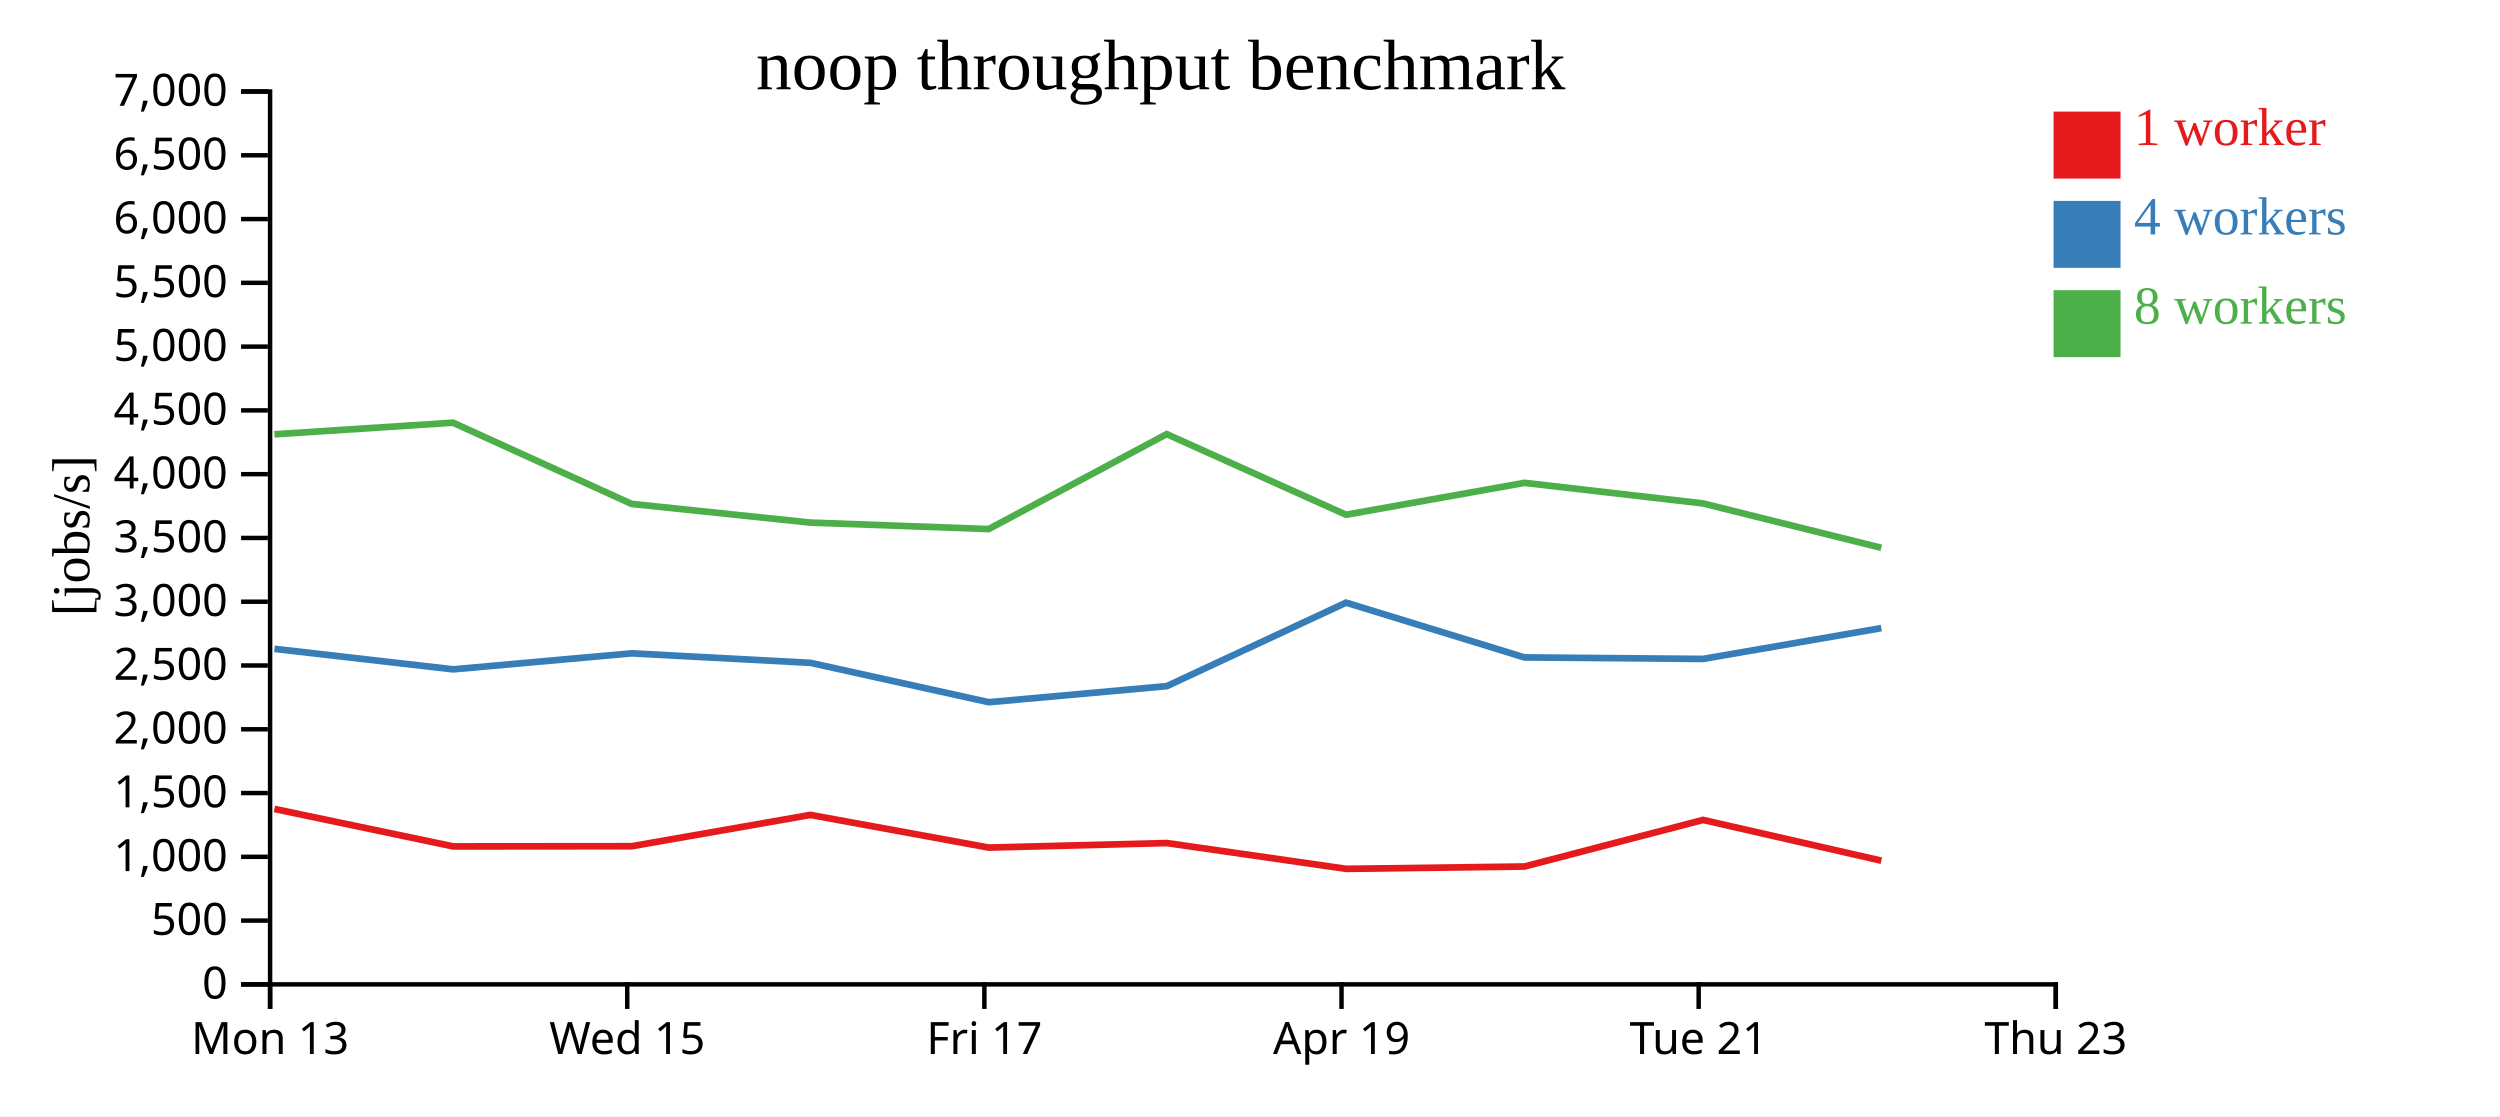
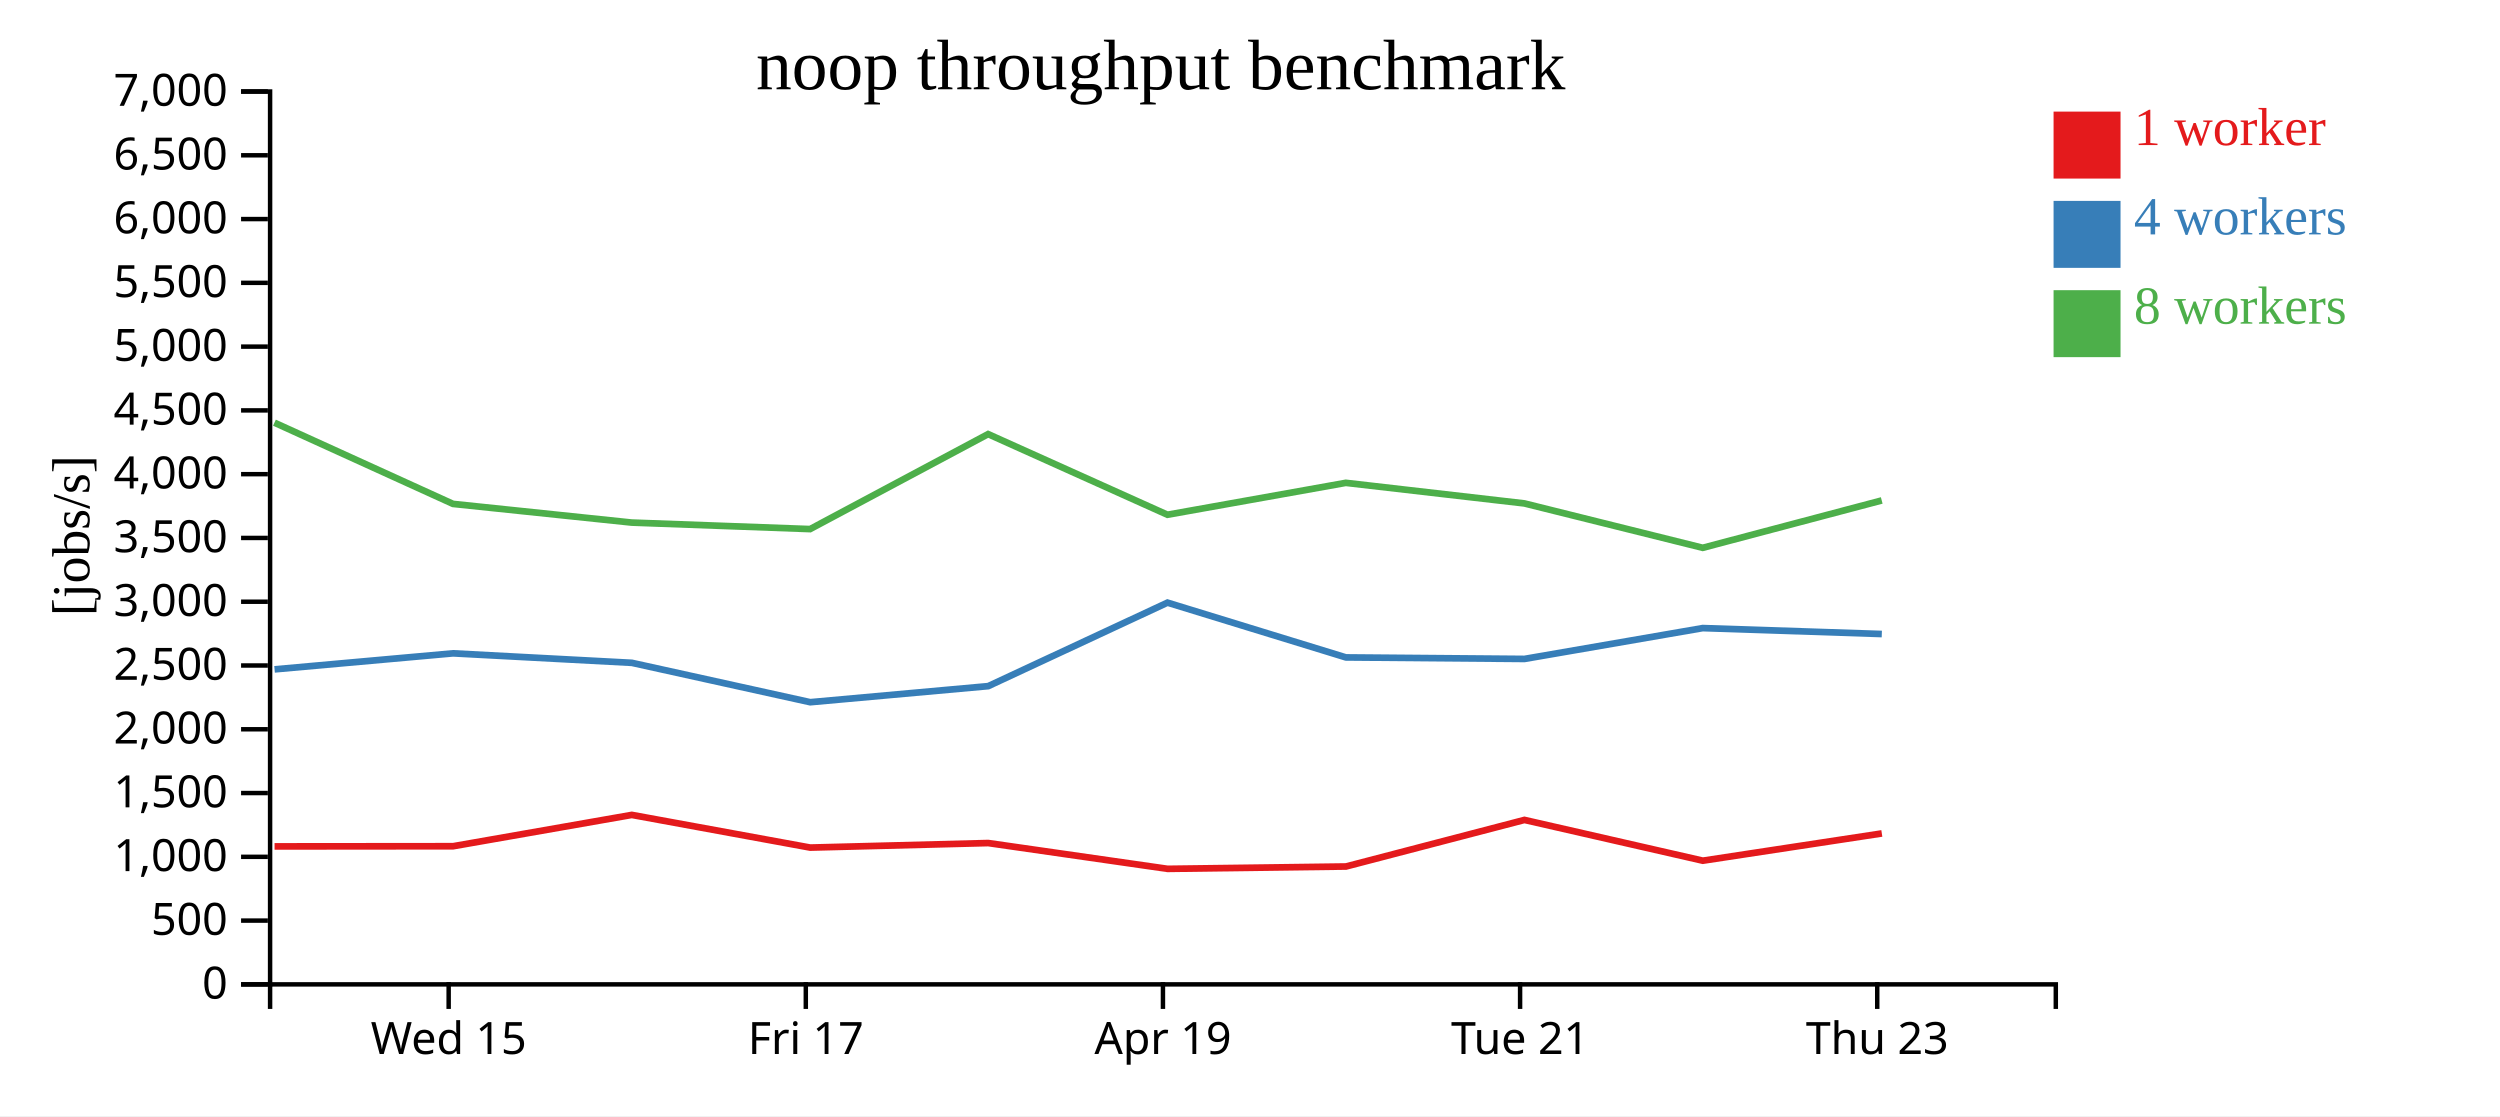
<svg xmlns="http://www.w3.org/2000/svg" width="560" height="250">
  <rect width="100%" height="100%" fill="white" />
  <g transform="translate(60,20)">
    <g transform="translate(0,200)" fill="none" font-size="10" font-family="sans-serif" text-anchor="middle">
      <path class="domain" stroke="currentColor" d="M0.5,6V0.5H400.5V6" />
-       <g class="tick" opacity="1" transform="translate(0.5,0)">
-         <line stroke="currentColor" y2="6" />
-         <text fill="currentColor" y="9" dy="0.71em">Mon 13</text>
-       </g>
-       <g class="tick" opacity="1" transform="translate(80.5,0)">
+       <g class="tick" opacity="1" transform="translate(40.5,0)">
        <line stroke="currentColor" y2="6" />
        <text fill="currentColor" y="9" dy="0.71em">Wed 15</text>
      </g>
-       <g class="tick" opacity="1" transform="translate(160.5,0)">
+       <g class="tick" opacity="1" transform="translate(120.5,0)">
        <line stroke="currentColor" y2="6" />
        <text fill="currentColor" y="9" dy="0.71em">Fri 17</text>
      </g>
-       <g class="tick" opacity="1" transform="translate(240.5,0)">
+       <g class="tick" opacity="1" transform="translate(200.5,0)">
        <line stroke="currentColor" y2="6" />
        <text fill="currentColor" y="9" dy="0.71em">Apr 19</text>
      </g>
-       <g class="tick" opacity="1" transform="translate(320.5,0)">
+       <g class="tick" opacity="1" transform="translate(280.5,0)">
        <line stroke="currentColor" y2="6" />
        <text fill="currentColor" y="9" dy="0.71em">Tue 21</text>
      </g>
-       <g class="tick" opacity="1" transform="translate(400.5,0)">
+       <g class="tick" opacity="1" transform="translate(360.5,0)">
        <line stroke="currentColor" y2="6" />
        <text fill="currentColor" y="9" dy="0.71em">Thu 23</text>
      </g>
    </g>
    <g fill="none" font-size="10" font-family="sans-serif" text-anchor="end">
      <path class="domain" stroke="currentColor" d="M-6,200.5H0.5V0.5H-6" />
      <g class="tick" opacity="1" transform="translate(0,200.5)">
        <line stroke="currentColor" x2="-6" />
        <text fill="currentColor" x="-9" dy="0.32em">0</text>
      </g>
      <g class="tick" opacity="1" transform="translate(0,186.2143)">
        <line stroke="currentColor" x2="-6" />
        <text fill="currentColor" x="-9" dy="0.32em">500</text>
      </g>
      <g class="tick" opacity="1" transform="translate(0,171.9286)">
        <line stroke="currentColor" x2="-6" />
        <text fill="currentColor" x="-9" dy="0.32em">1,000</text>
      </g>
      <g class="tick" opacity="1" transform="translate(0,157.6429)">
        <line stroke="currentColor" x2="-6" />
        <text fill="currentColor" x="-9" dy="0.32em">1,500</text>
      </g>
      <g class="tick" opacity="1" transform="translate(0,143.3571)">
        <line stroke="currentColor" x2="-6" />
        <text fill="currentColor" x="-9" dy="0.32em">2,000</text>
      </g>
      <g class="tick" opacity="1" transform="translate(0,129.0714)">
        <line stroke="currentColor" x2="-6" />
        <text fill="currentColor" x="-9" dy="0.32em">2,500</text>
      </g>
      <g class="tick" opacity="1" transform="translate(0,114.7857)">
        <line stroke="currentColor" x2="-6" />
        <text fill="currentColor" x="-9" dy="0.32em">3,000</text>
      </g>
      <g class="tick" opacity="1" transform="translate(0,100.5)">
        <line stroke="currentColor" x2="-6" />
        <text fill="currentColor" x="-9" dy="0.32em">3,500</text>
      </g>
      <g class="tick" opacity="1" transform="translate(0,86.21429)">
        <line stroke="currentColor" x2="-6" />
        <text fill="currentColor" x="-9" dy="0.32em">4,000</text>
      </g>
      <g class="tick" opacity="1" transform="translate(0,71.92857)">
        <line stroke="currentColor" x2="-6" />
        <text fill="currentColor" x="-9" dy="0.32em">4,500</text>
      </g>
      <g class="tick" opacity="1" transform="translate(0,57.64286)">
        <line stroke="currentColor" x2="-6" />
        <text fill="currentColor" x="-9" dy="0.32em">5,000</text>
      </g>
      <g class="tick" opacity="1" transform="translate(0,43.35714)">
        <line stroke="currentColor" x2="-6" />
        <text fill="currentColor" x="-9" dy="0.32em">5,500</text>
      </g>
      <g class="tick" opacity="1" transform="translate(0,29.07143)">
        <line stroke="currentColor" x2="-6" />
        <text fill="currentColor" x="-9" dy="0.32em">6,000</text>
      </g>
      <g class="tick" opacity="1" transform="translate(0,14.78571)">
        <line stroke="currentColor" x2="-6" />
        <text fill="currentColor" x="-9" dy="0.32em">6,500</text>
      </g>
      <g class="tick" opacity="1" transform="translate(0,0.5)">
        <line stroke="currentColor" x2="-6" />
        <text fill="currentColor" x="-9" dy="0.32em">7,000</text>
      </g>
    </g>
    <text text-anchor="middle" style="font-size: 12px" transform="rotate(-90)" y="-40" x="-100">[jobs/s]</text>
    <text text-anchor="middle" style="font-size: 16px" y="0" x="200">noop throughput benchmark</text>
-     <path class="line" fill="none" stroke="#e41a1c" stroke-width="1.5" d="M1.469,161.203L41.503,169.594L81.495,169.556L121.522,162.54L161.484,169.86L201.36,168.844L241.541,174.622L281.502,174.095L321.473,163.663L361.428,172.795" />
-     <path class="line" fill="none" stroke="#377eb8" stroke-width="1.5" d="M1.477,125.341L41.499,129.936L81.493,126.349L121.535,128.474L161.489,137.295L201.363,133.695L241.516,114.991L281.483,127.262L321.478,127.599L361.411,120.693" />
-     <path class="line" fill="none" stroke="#4daf4a" stroke-width="1.5" d="M1.459,77.282L41.475,74.681L81.474,92.875L121.511,97.059L161.459,98.515L201.335,77.239L241.504,95.302L281.464,88.157L321.458,92.766L361.407,102.71" />
+     <path class="line" fill="none" stroke="#e41a1c" stroke-width="1.5" d="M1.503,169.594L41.495,169.556L81.522,162.54L121.484,169.86L161.36,168.844L201.541,174.622L241.502,174.095L281.473,163.663L321.428,172.795L361.53,166.689" />
+     <path class="line" fill="none" stroke="#377eb8" stroke-width="1.5" d="M1.499,129.936L41.493,126.349L81.535,128.474L121.489,137.295L161.363,133.695L201.516,114.991L241.483,127.262L281.478,127.599L321.411,120.693L361.525,122.021" />
+     <path class="line" fill="none" stroke="#4daf4a" stroke-width="1.5" d="M1.475,74.681L41.474,92.875L81.511,97.059L121.459,98.515L161.335,77.239L201.504,95.302L241.464,88.157L281.458,92.766L321.407,102.71L361.508,92.1" />
    <rect class="dot" x="400" y="5" width="15" height="15" style="fill: #e41a1c;" />
    <rect class="dot" x="400" y="25" width="15" height="15" style="fill: #377eb8;" />
    <rect class="dot" x="400" y="45" width="15" height="15" style="fill: #4daf4a;" />
    <text class="label" x="418" y="12.5" style="fill: #e41a1c; alignment-baseline: middle;" text-anchor="left">1 worker</text>
    <text class="label" x="418" y="32.5" style="fill: #377eb8; alignment-baseline: middle;" text-anchor="left">4 workers</text>
    <text class="label" x="418" y="52.5" style="fill: #4daf4a; alignment-baseline: middle;" text-anchor="left">8 workers</text>
  </g>
</svg>
